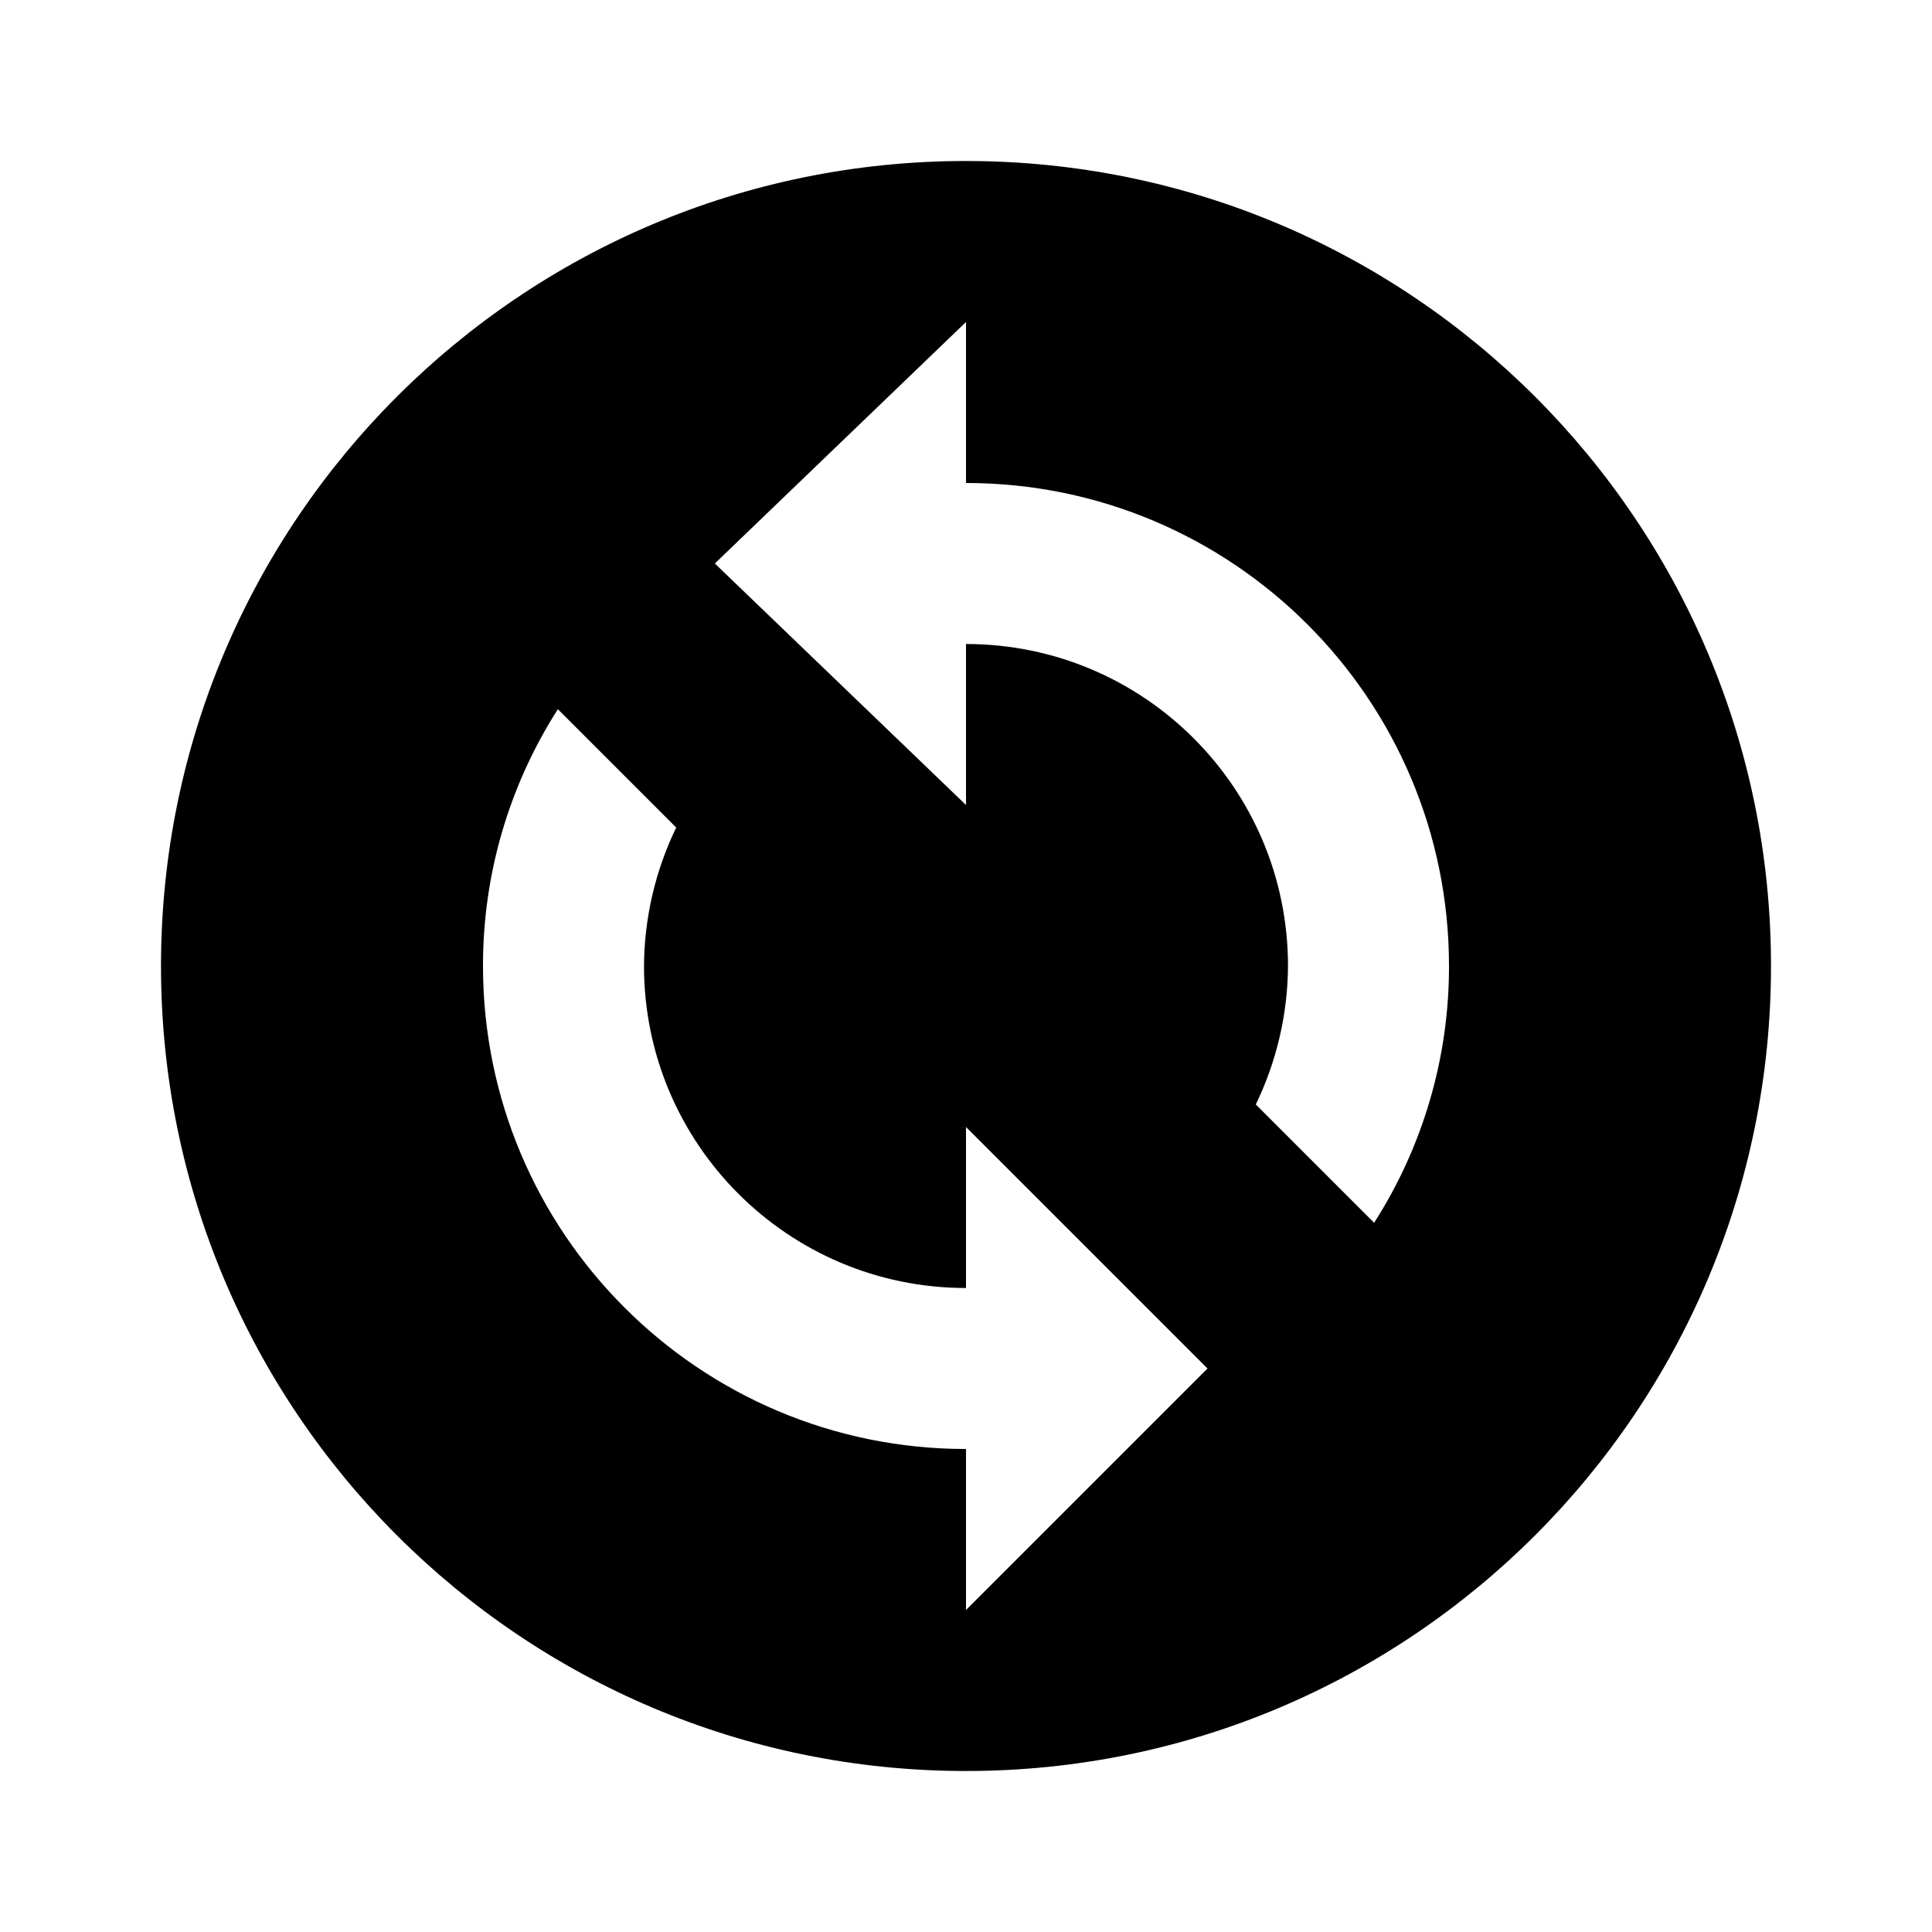
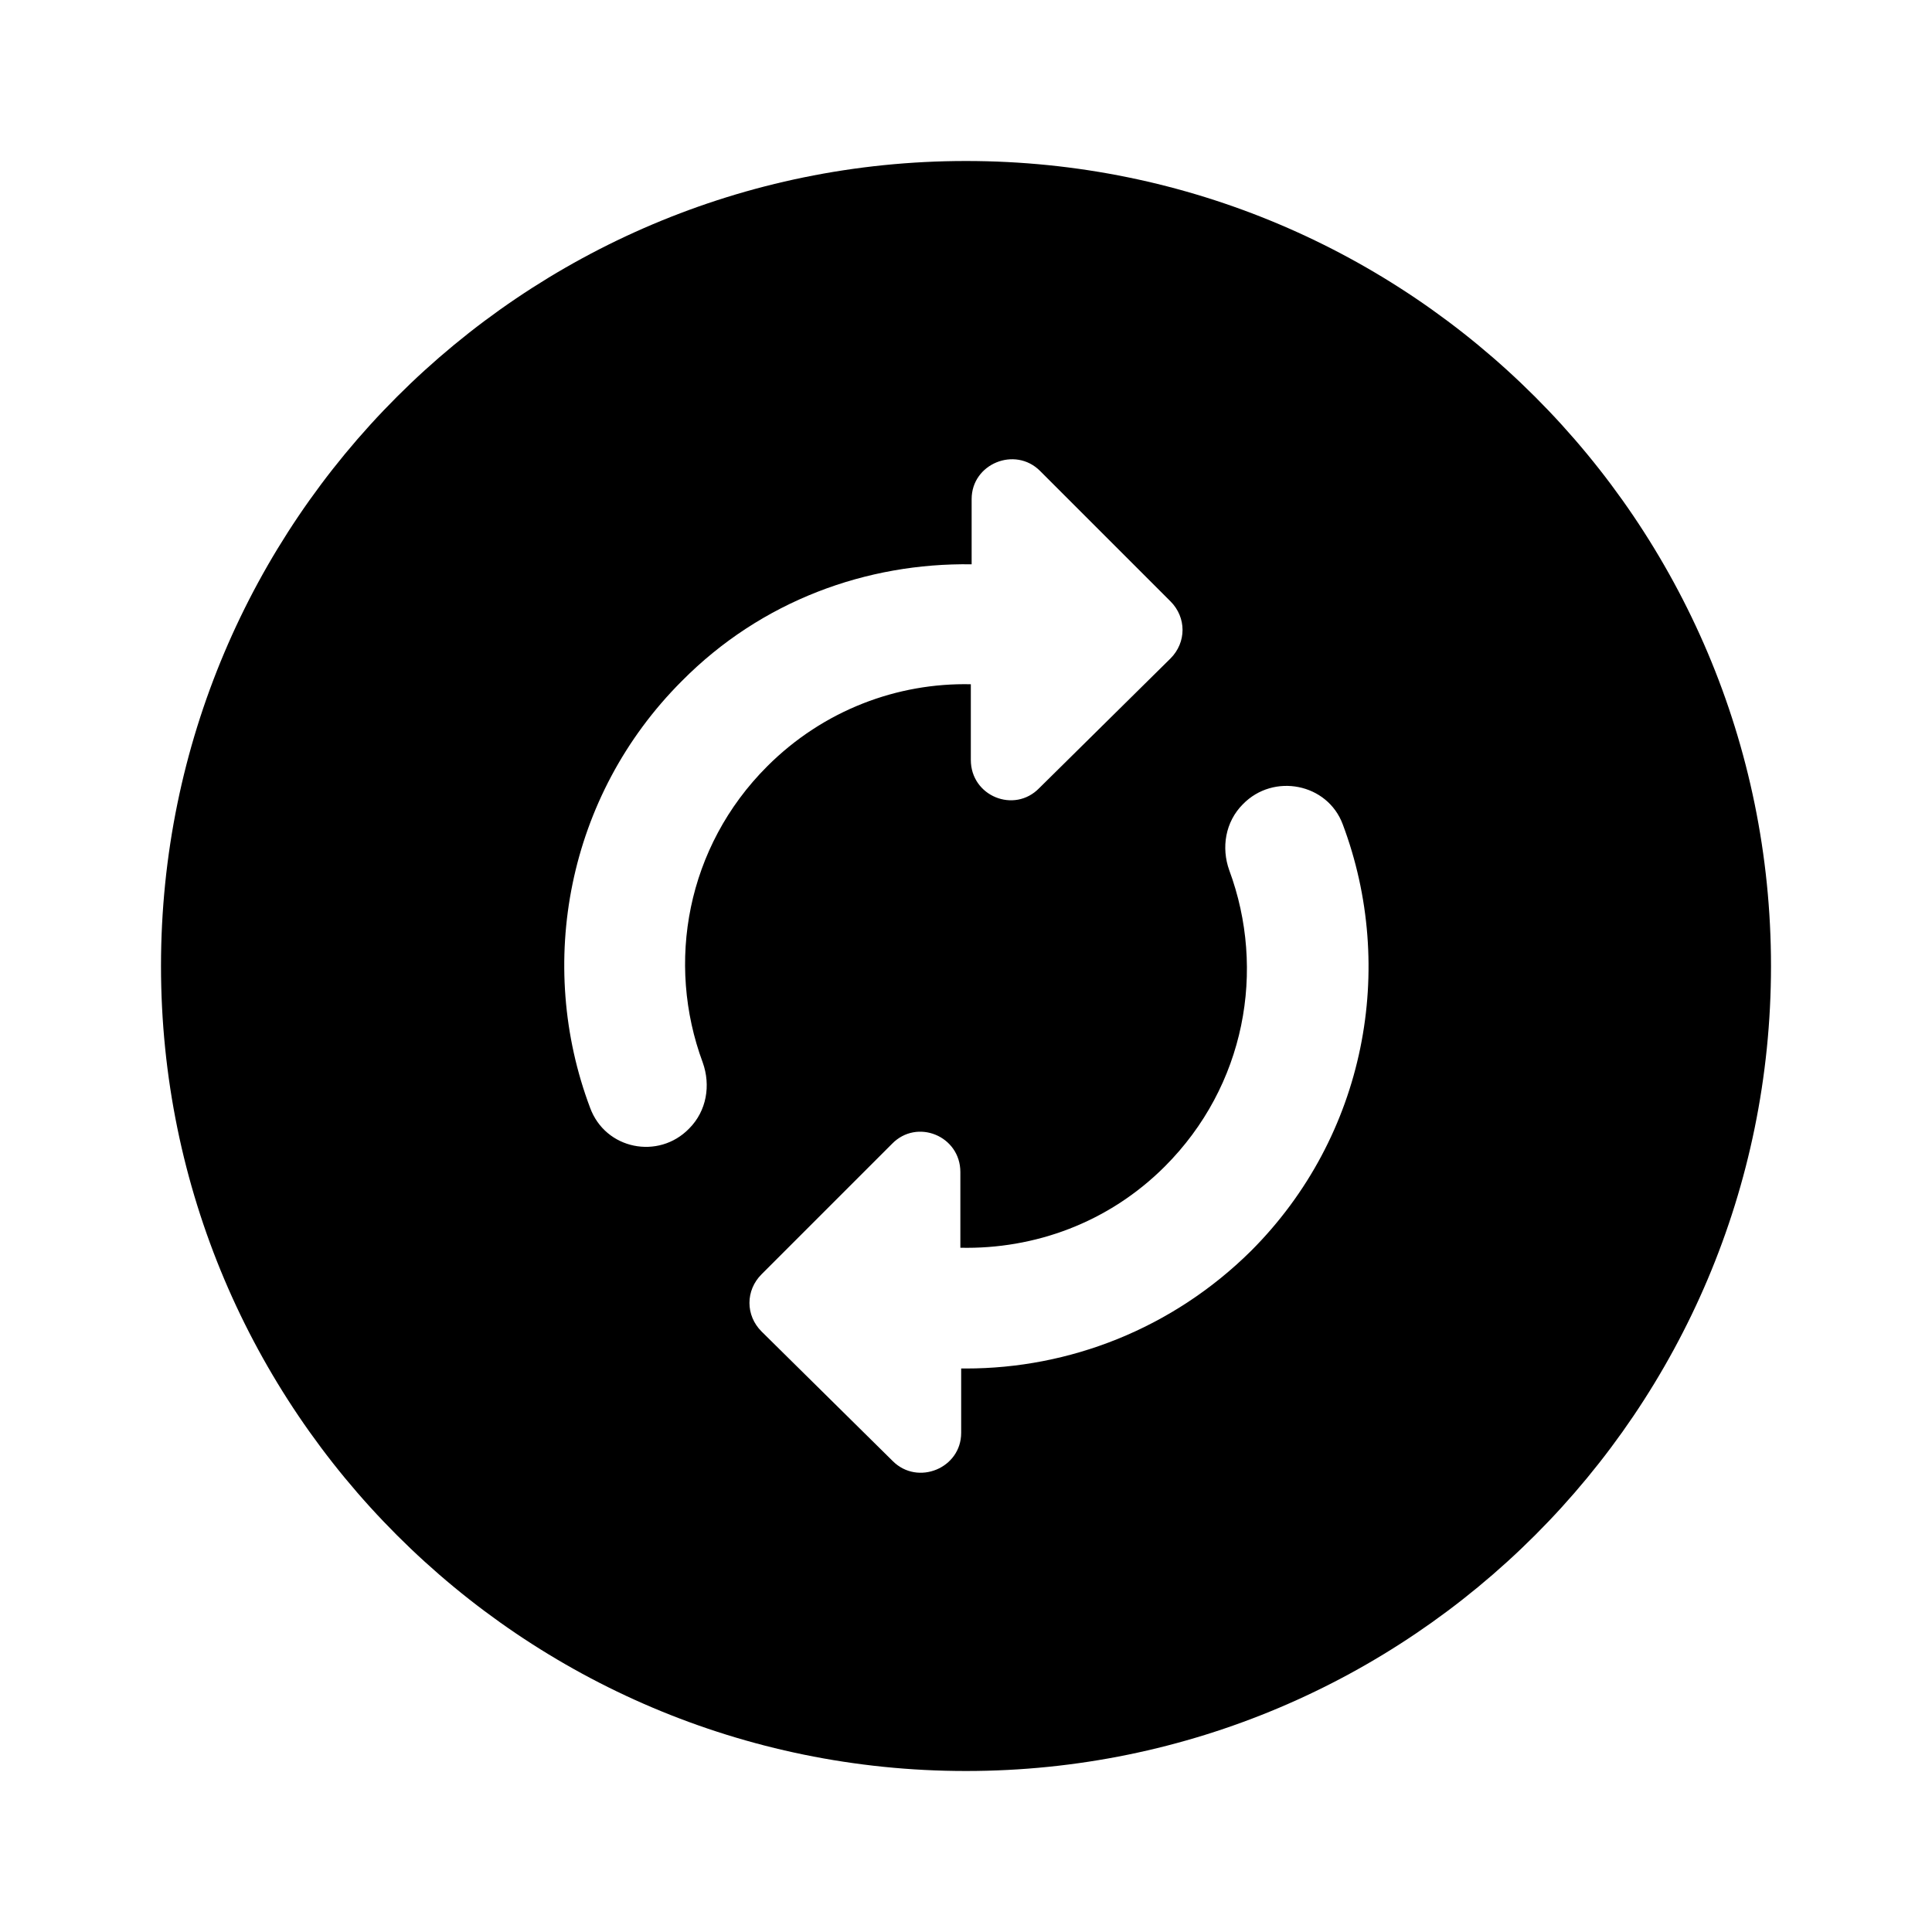
- <svg xmlns="http://www.w3.org/2000/svg" version="1.1" id="mdi-sync-circle" width="24" height="24" viewBox="0 0 24 24">
-   <path d="M2 12A10 10 0 1 0 12 2A10 10 0 0 0 2 12M15.6 13.72A4 4 0 0 0 16 12A4 4 0 0 0 12 8V10L8.88 7L12 4V6A6 6 0 0 1 18 12A5.9 5.9 0 0 1 17.07 15.19M6 12A5.9 5.9 0 0 1 6.93 8.81L8.4 10.28A4 4 0 0 0 8 12A4 4 0 0 0 12 16V14L15 17L12 20V18A6 6 0 0 1 6 12Z" />
+ <svg xmlns="http://www.w3.org/2000/svg" enable-background="new 0 0 24 24" height="24px" viewBox="0 0 24 24" width="24px" fill="#000000" version="1.1" id="svg6">
+   <defs id="defs10" />
+   <path d="M 12,2 C 17.52,2 22,6.48 22,12 22,17.52 17.52,22 12,22 6.48,22 2,17.52 2,12 2,6.48 6.48,2 12,2 Z m -0.91,16.15 c 0.31,0.31 0.85,0.09 0.85,-0.35 V 17 c 0.02,0 0.04,0 0.06,0 1.28,0 2.56,-0.49 3.54,-1.46 1.43,-1.43 1.81,-3.52 1.14,-5.3 C 16.49,9.73 15.82,9.6 15.44,9.99 v 0 c -0.22,0.22 -0.27,0.54 -0.17,0.82 0.46,1.24 0.2,2.68 -0.8,3.68 -0.7,0.7 -1.62,1.03 -2.54,1.01 v -0.94 c 0,-0.45 -0.54,-0.67 -0.85,-0.35 l -1.62,1.62 c -0.2,0.2 -0.2,0.51 0,0.71 z M 8.56,14.02 v 0 C 8.78,13.8 8.83,13.48 8.73,13.2 8.27,11.96 8.53,10.52 9.53,9.52 c 0.7,-0.7 1.62,-1.04 2.53,-1.02 0,0 0,0 0,0 v 0.94 c 0,0.45 0.54,0.67 0.85,0.35 l 1.63,-1.61 c 0.2,-0.2 0.2,-0.51 0,-0.71 L 12.92,5.85 C 12.61,5.54 12.07,5.76 12.07,6.2 v 0.81 c -1.3,-0.02 -2.61,0.45 -3.6,1.45 -1.43,1.43 -1.81,3.52 -1.14,5.3 0.19,0.52 0.85,0.65 1.23,0.26 z" id="path4" style="fill:#000000;fill-opacity:1" />
</svg>
